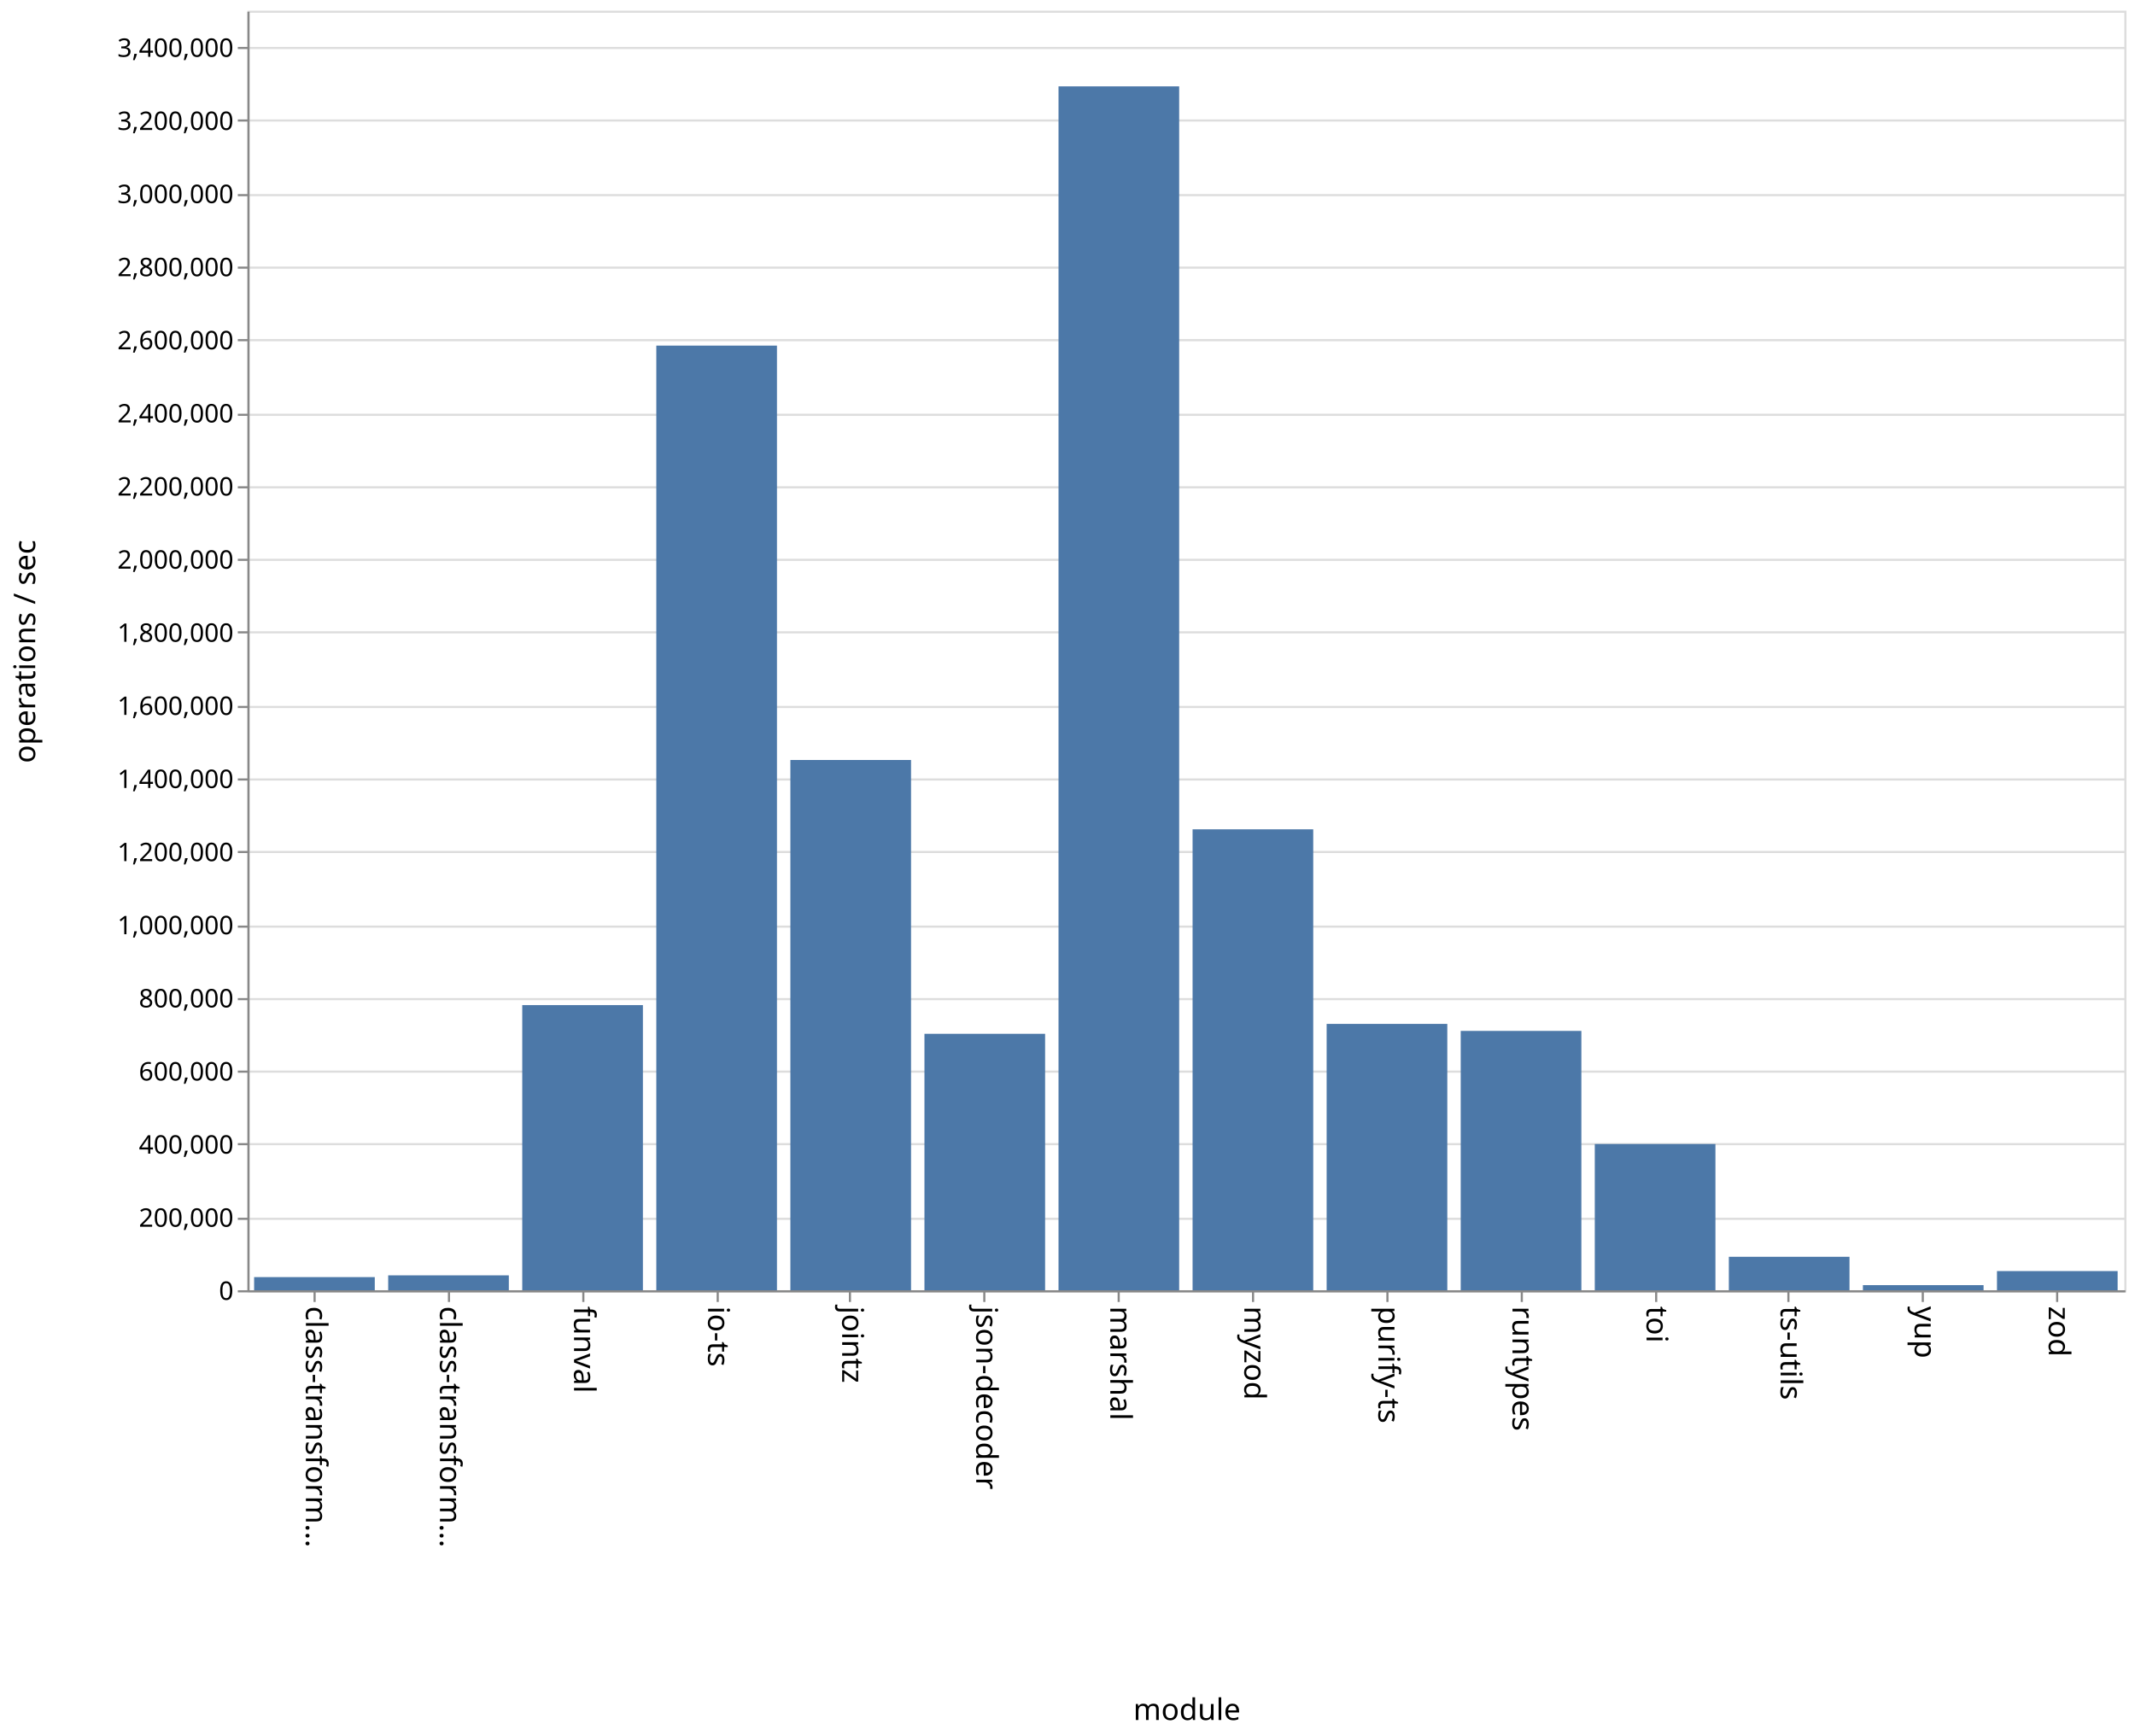
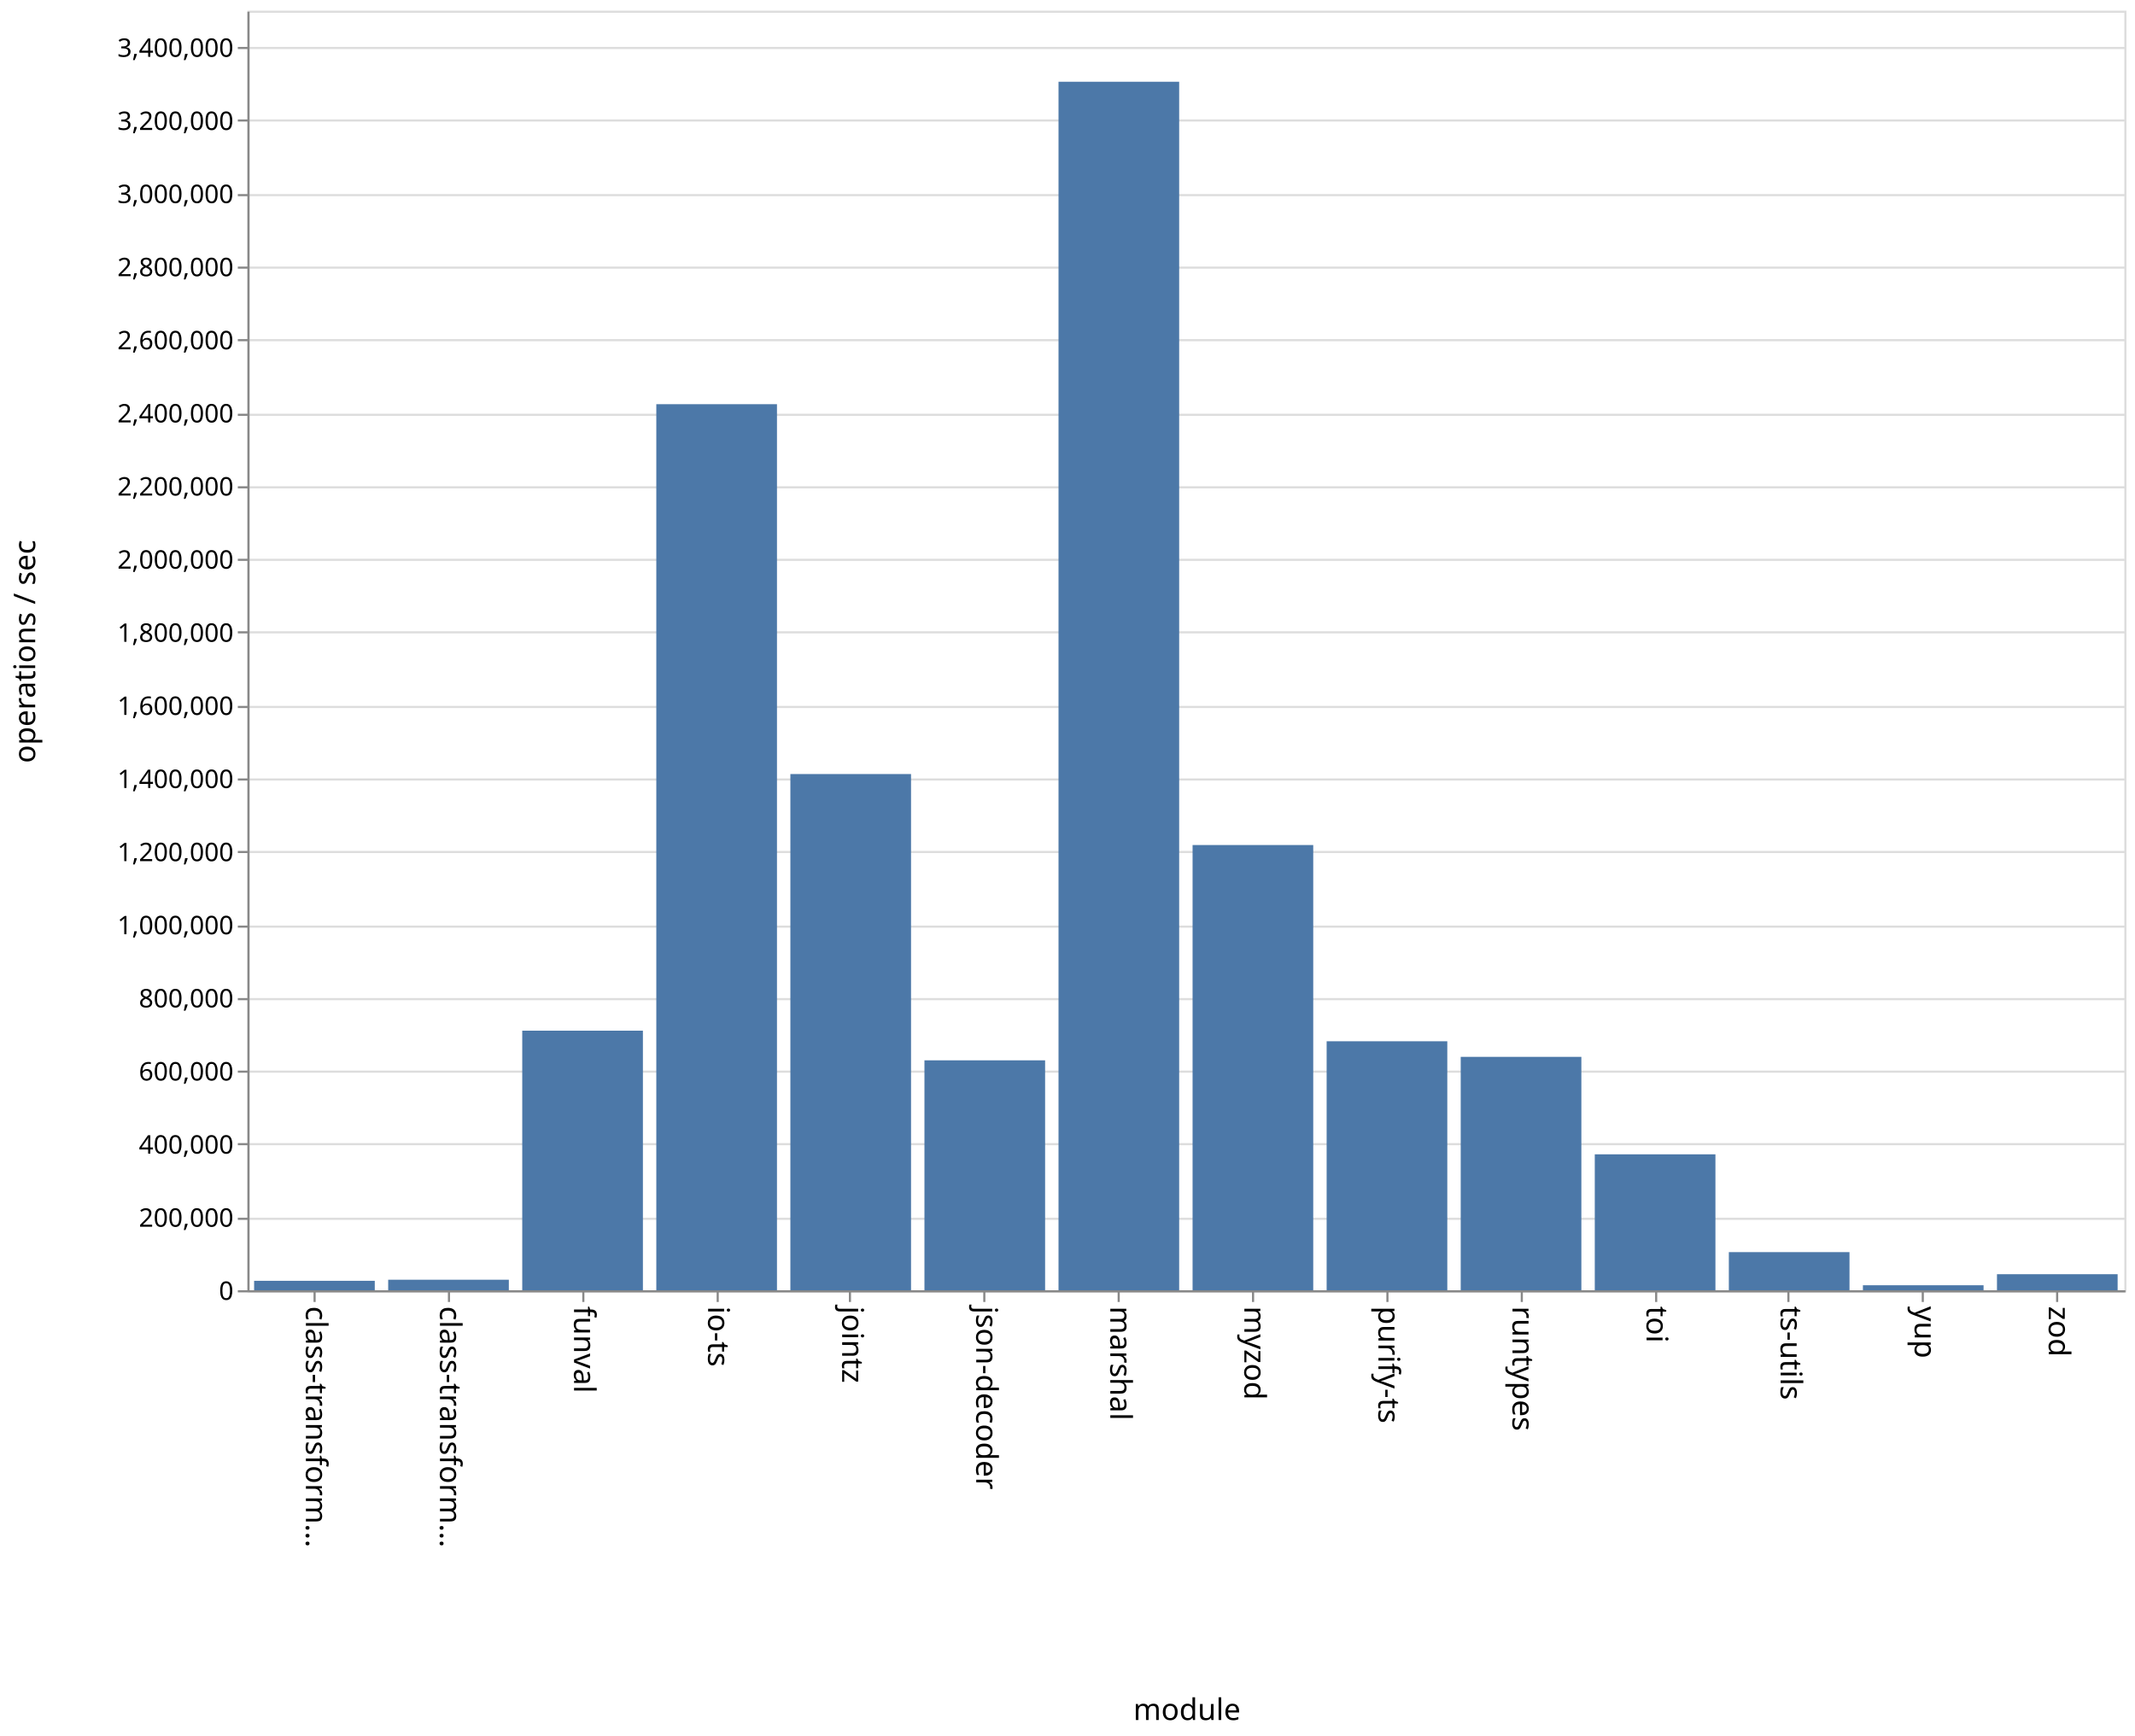
<svg xmlns="http://www.w3.org/2000/svg" class="marks" width="1001" height="814">
  <path fill="#fff" d="M0 0h1001v814H0z" />
  <g class="mark-group role-frame root" aria-roledescription="group mark container">
    <path class="background" aria-hidden="true" d="M116.5 5.5h880v600h-880z" fill="none" stroke="#ddd" />
    <g class="mark-group role-axis" aria-roledescription="axis" aria-label="Y-axis for a linear scale with values from 0 to 3,500,000">
      <path class="background" aria-hidden="true" d="M116.5 5.5z" pointer-events="none" fill="none" />
      <g class="mark-rule role-axis-grid" pointer-events="none" fill="none" stroke="#ddd">
        <path d="M116.5 605.5h880M116.5 571.5h880M116.5 536.5h880M116.5 502.5h880M116.5 468.5h880M116.5 434.5h880M116.5 399.5h880M116.5 365.5h880M116.5 331.5h880M116.5 296.5h880M116.5 262.5h880M116.5 228.5h880M116.5 194.5h880M116.5 159.5h880M116.5 125.5h880M116.5 91.5h880M116.5 56.5h880M116.5 22.5h880" />
      </g>
    </g>
    <g class="mark-group role-axis" aria-roledescription="axis" aria-label="X-axis titled 'module' for a discrete scale with 14 values: class-transformer-validator-async, class-transformer-validator-sync, funval, io-ts, jointz, ending with zod">
      <path class="background" aria-hidden="true" d="M116.5 605.5z" pointer-events="none" fill="none" />
      <g class="mark-rule role-axis-tick" pointer-events="none" fill="none" stroke="#888">
        <path d="M147.5 605.5v5M210.5 605.5v5M273.5 605.5v5M336.5 605.5v5M398.5 605.5v5M461.5 605.5v5M524.5 605.5v5M587.5 605.5v5M650.5 605.5v5M713.5 605.5v5M776.5 605.5v5M838.5 605.5v5M901.5 605.5v5M964.5 605.5v5" />
      </g>
      <g class="mark-text role-axis-label" pointer-events="none" font-family="sans-serif" font-size="14">
        <text transform="rotate(90 -234.536 377.964)">
                    class-transform…
                </text>
        <text transform="rotate(90 -203.107 409.393)">
                    class-transform…
                </text>
        <text transform="rotate(90 -171.679 440.821)">
                    funval
                </text>
        <text transform="rotate(90 -140.25 472.25)">
                    io-ts
                </text>
        <text transform="rotate(90 -108.821 503.679)">
                    jointz
                </text>
        <text transform="rotate(90 -77.393 535.107)">
                    json-decoder
                </text>
        <text transform="rotate(90 -45.964 566.536)">
                    marshal
                </text>
        <text transform="rotate(90 -14.536 597.964)">
                    myzod
                </text>
        <text transform="rotate(90 16.893 629.393)">
                    purify-ts
                </text>
        <text transform="rotate(90 48.321 660.821)">
                    runtypes
                </text>
        <text transform="rotate(90 79.75 692.25)">
                    toi
                </text>
        <text transform="rotate(90 111.179 723.679)">
                    ts-utils
                </text>
        <text transform="rotate(90 142.607 755.107)">
                    yup
                </text>
        <text transform="rotate(90 174.036 786.536)">
                    zod
                </text>
      </g>
      <path fill="none" stroke="#888" d="M116.5 605.5h880" pointer-events="none" />
      <text text-anchor="middle" transform="translate(556.5 806.5)" font-family="sans-serif" font-size="14" font-weight="400" pointer-events="none">
                module
            </text>
    </g>
    <g class="mark-group role-axis" aria-roledescription="axis" aria-label="Y-axis titled 'operations / sec' for a linear scale with values from 0 to 3,500,000">
      <path class="background" aria-hidden="true" d="M116.5 5.5z" pointer-events="none" fill="none" />
      <g class="mark-rule role-axis-tick" pointer-events="none" fill="none" stroke="#888">
        <path d="M116.5 605.5h-5M116.5 571.5h-5M116.5 536.5h-5M116.5 502.5h-5M116.5 468.5h-5M116.5 434.5h-5M116.5 399.5h-5M116.5 365.5h-5M116.5 331.5h-5M116.5 296.5h-5M116.5 262.5h-5M116.5 228.5h-5M116.5 194.5h-5M116.5 159.5h-5M116.5 125.5h-5M116.5 91.5h-5M116.5 56.5h-5M116.5 22.5h-5" />
      </g>
      <g class="mark-text role-axis-label" pointer-events="none" text-anchor="end" font-family="sans-serif" font-size="12">
        <text transform="translate(109.5 609.5)">
                    0
                </text>
        <text transform="translate(109.5 575.214)">
                    200,000
                </text>
        <text transform="translate(109.5 540.929)">
                    400,000
                </text>
        <text transform="translate(109.5 506.643)">
                    600,000
                </text>
        <text transform="translate(109.5 472.357)">
                    800,000
                </text>
        <text transform="translate(109.5 438.071)">
                    1,000,000
                </text>
        <text transform="translate(109.5 403.786)">
                    1,200,000
                </text>
        <text transform="translate(109.5 369.5)">
                    1,400,000
                </text>
        <text transform="translate(109.5 335.214)">
                    1,600,000
                </text>
        <text transform="translate(109.5 300.929)">
                    1,800,000
                </text>
        <text transform="translate(109.5 266.643)">
                    2,000,000
                </text>
        <text transform="translate(109.5 232.357)">
                    2,200,000
                </text>
        <text transform="translate(109.5 198.071)">
                    2,400,000
                </text>
        <text transform="translate(109.5 163.786)">
                    2,600,000
                </text>
        <text transform="translate(109.5 129.5)">
                    2,800,000
                </text>
        <text transform="translate(109.5 95.214)">
                    3,000,000
                </text>
        <text transform="translate(109.5 60.929)">
                    3,200,000
                </text>
        <text transform="translate(109.5 26.643)">
                    3,400,000
                </text>
      </g>
      <path fill="none" stroke="#888" d="M116.5 605.5V5.5" pointer-events="none" />
      <text text-anchor="middle" transform="rotate(-90 161 144.5)" font-family="sans-serif" font-size="14" font-weight="400" pointer-events="none">
                operations / sec
            </text>
    </g>
    <g class="mark-rect role-mark marks" aria-roledescription="rect mark container" fill="#4c78a8">
-       <path d="M119.143 598.845h56.571V605h-56.571zM182 598.02h56.571V605H182zM244.857 471.29h56.572V605h-56.572zM307.714 162.05h56.572V605h-56.572zM370.571 356.346h56.572V605H370.57zM433.429 484.745H490V605h-56.571zM496.286 40.489h56.571V605h-56.571zM559.143 388.878h56.571V605h-56.571zM622 480.116h56.571V605H622zM684.857 483.394h56.572V605h-56.572zM747.714 536.44h56.572V605h-56.572zM810.571 589.302h56.572V605H810.57zM873.429 602.595H930V605h-56.571zM936.286 596.004h56.571V605h-56.571z" />
+       <path d="M119.143 600.572h56.571V605h-56.571zM182 600.07h56.571V605H182zM244.857 483.286h56.572V605h-56.572zM307.714 189.518h56.572V605h-56.572zM370.571 362.944h56.572V605H370.57zM433.429 497.18H490V605h-56.571zM496.286 38.324h56.571V605h-56.571zM559.143 396.225h56.571V605h-56.571zM622 488.243h56.571V605H622zM684.857 495.55h56.572V605h-56.572zM747.714 541.258h56.572V605h-56.572zM810.571 587.107h56.572V605H810.57zM873.429 602.648H930V605h-56.571zM936.286 597.47h56.571V605h-56.571z" />
    </g>
  </g>
</svg>
